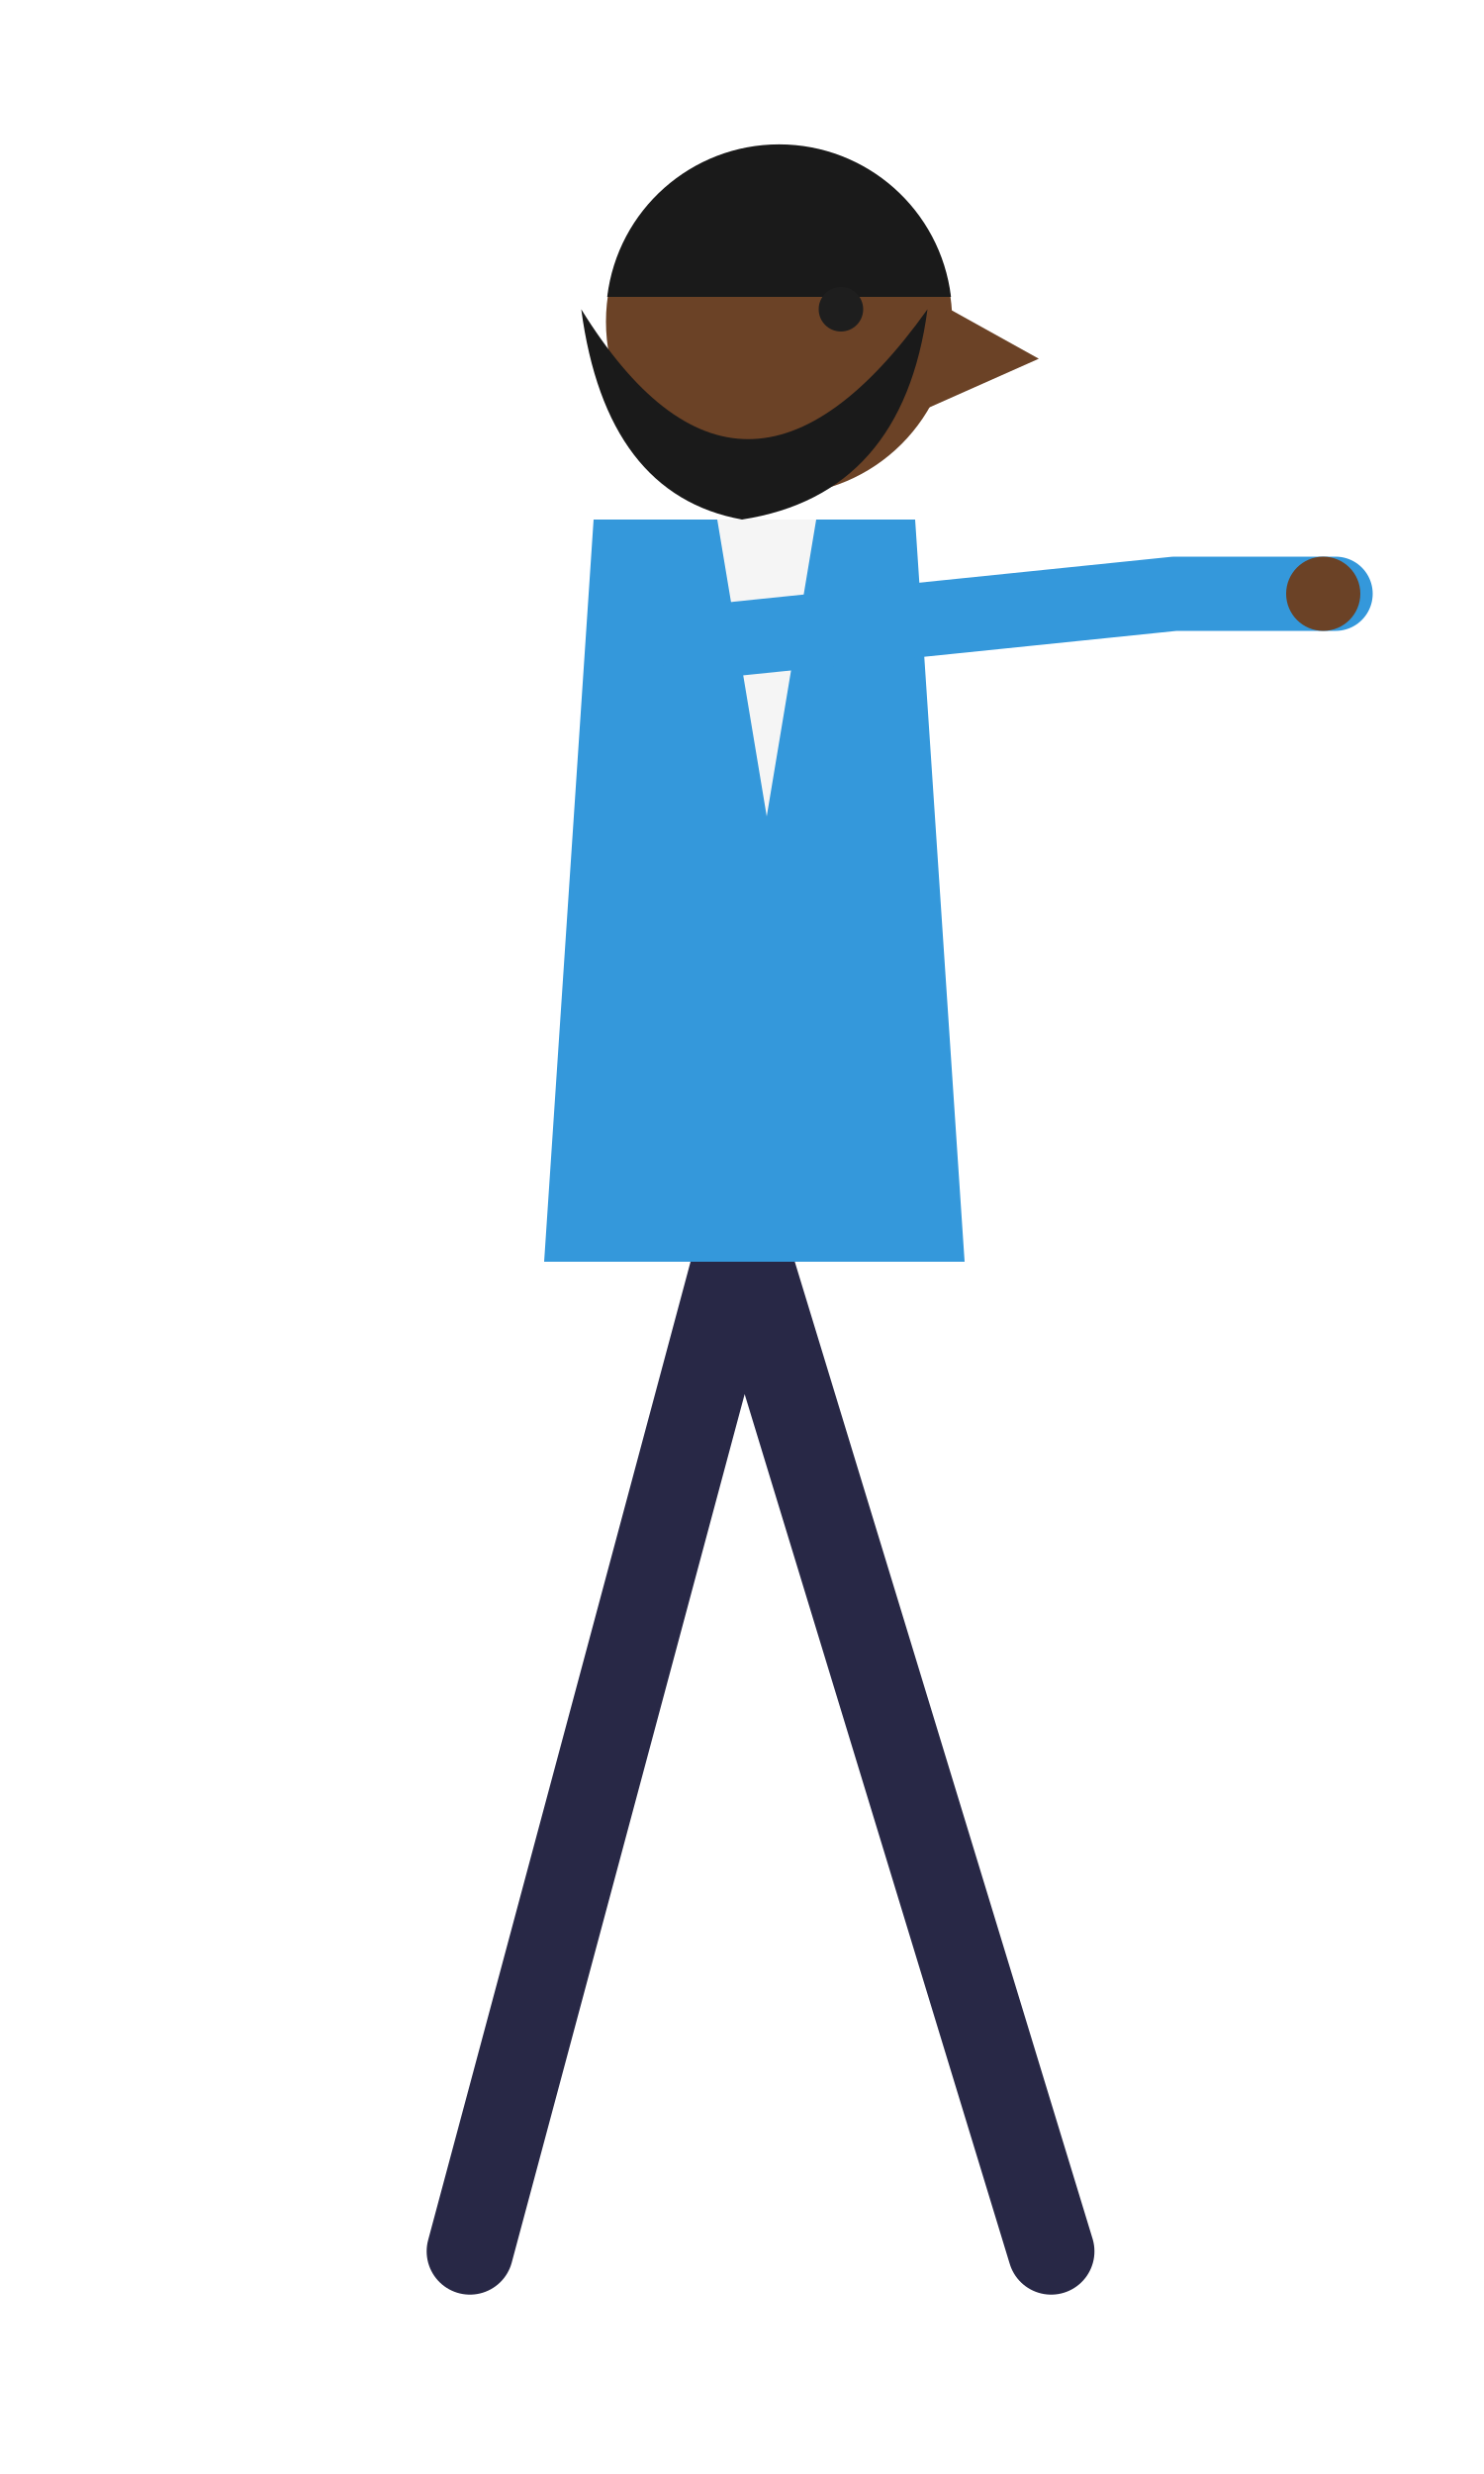
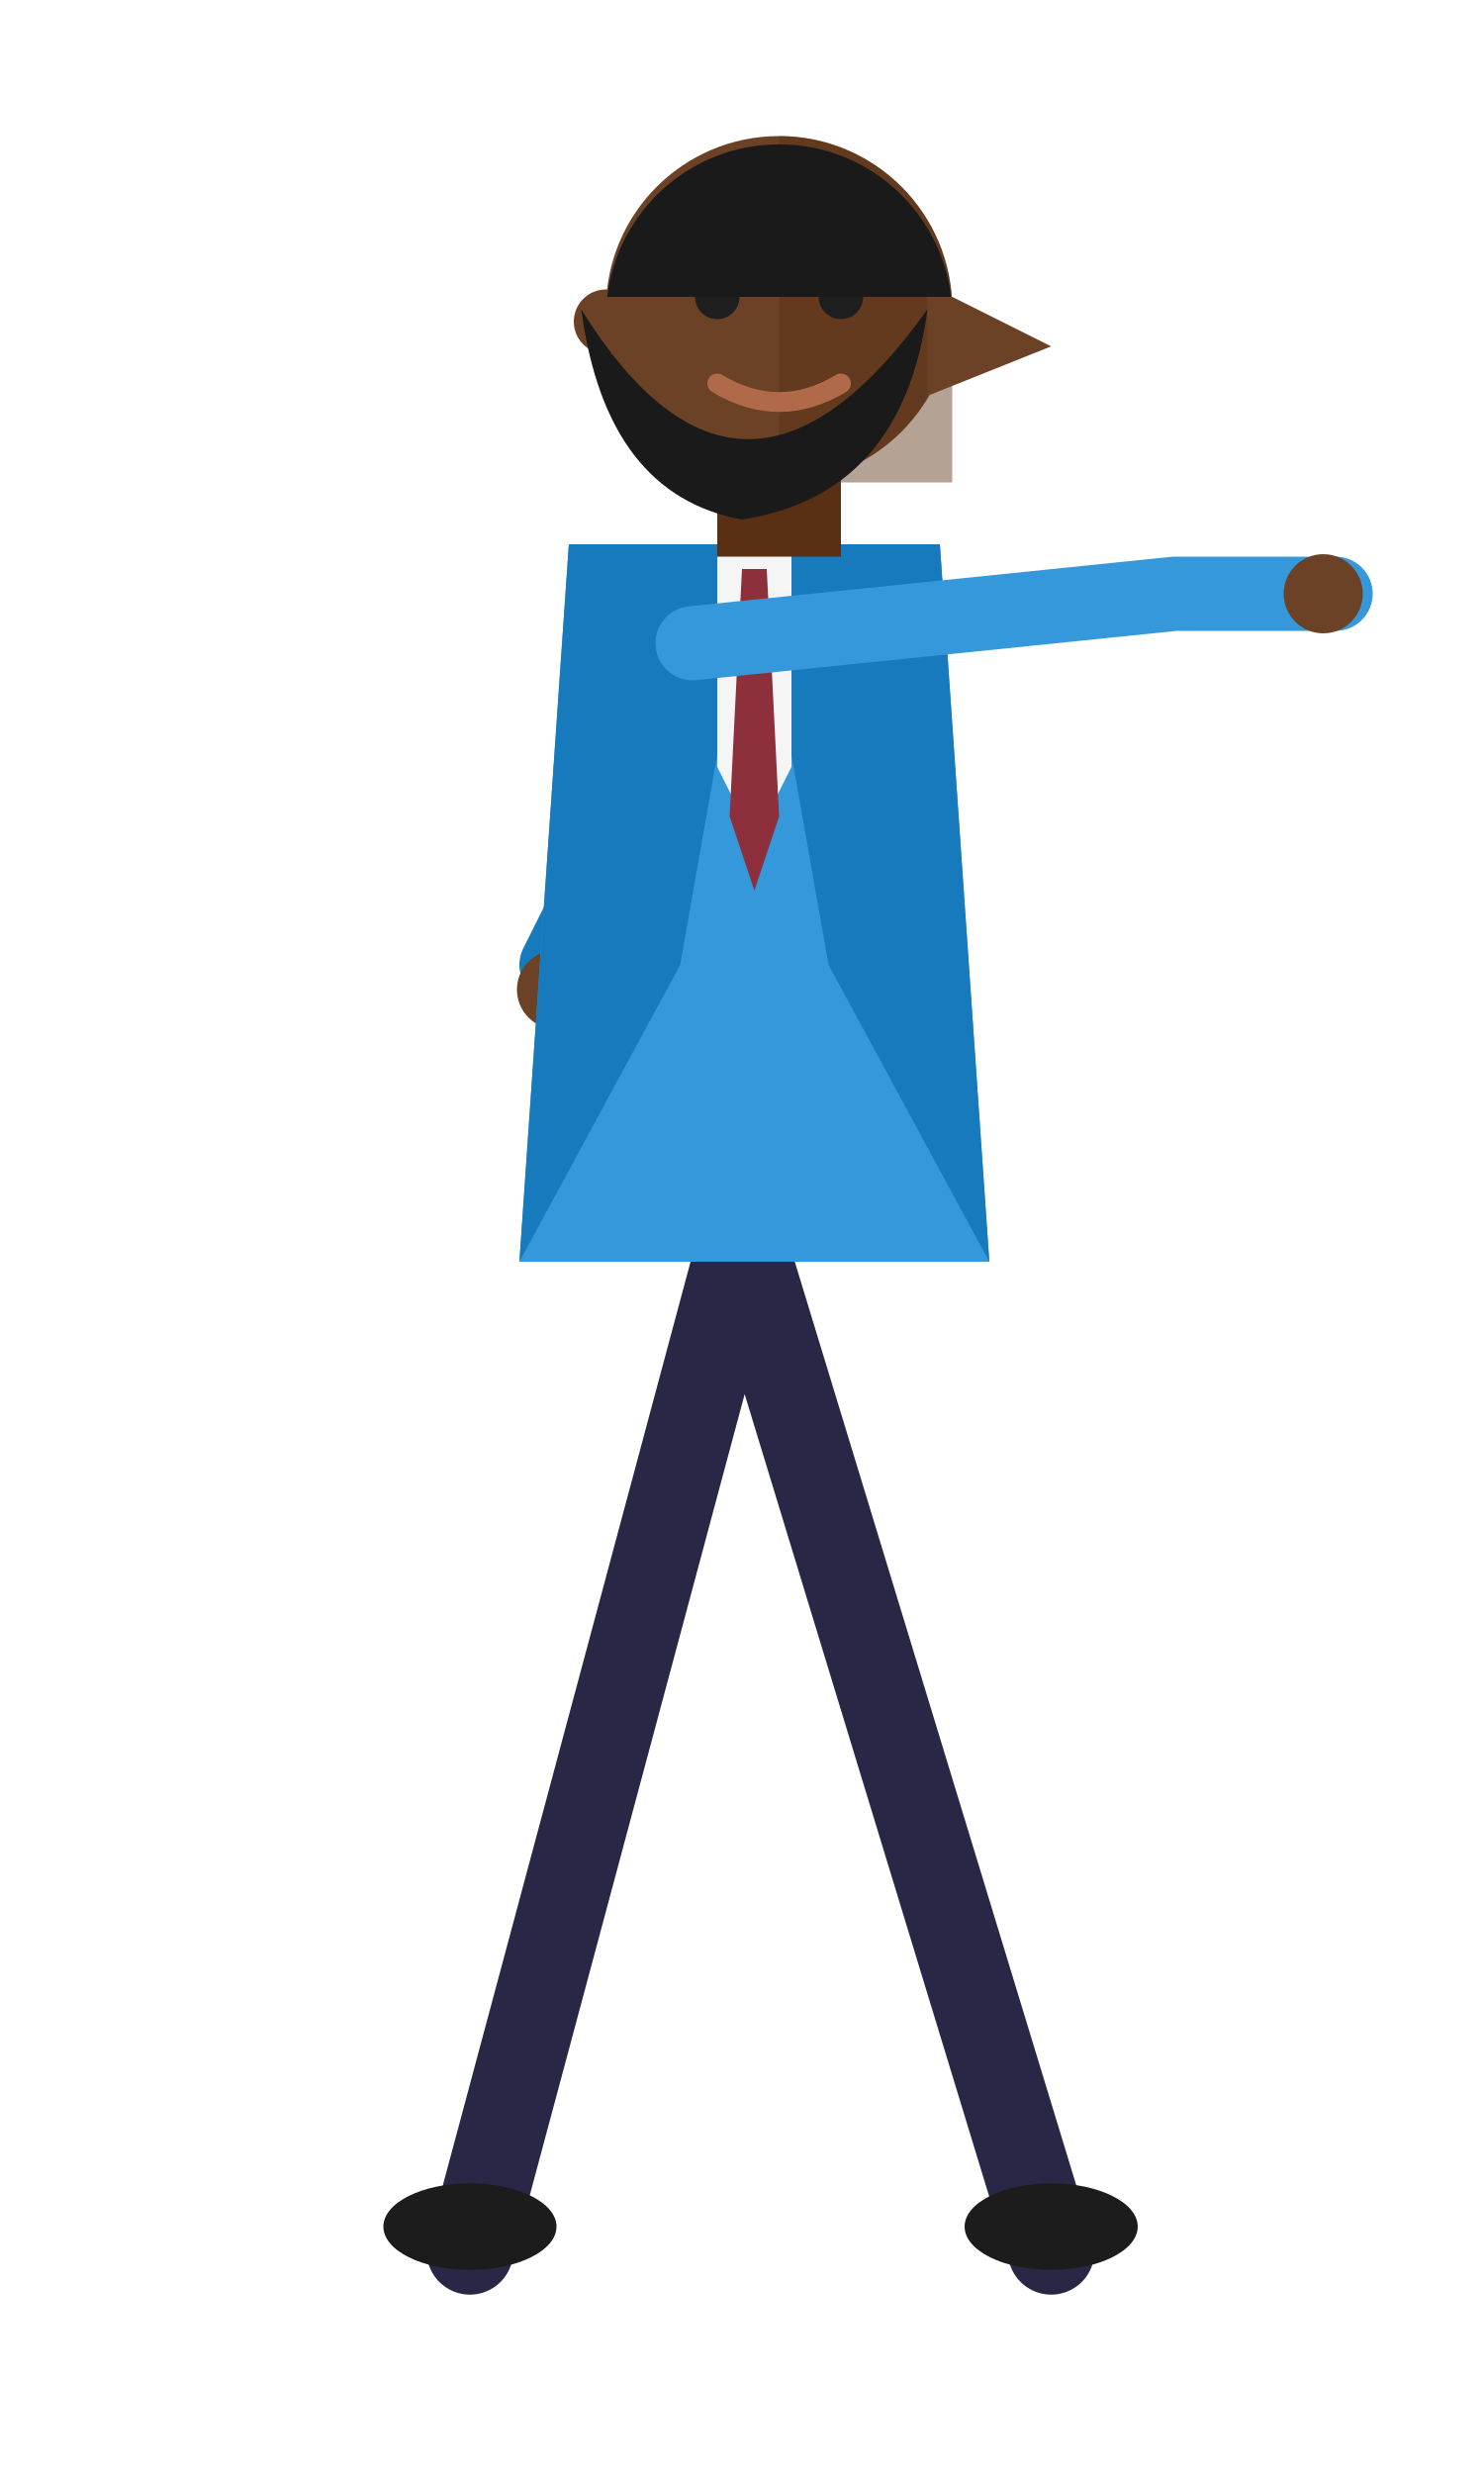
<svg xmlns="http://www.w3.org/2000/svg" viewBox="0 0 120 200" width="120" height="200">
  <g stroke="#282846" stroke-width="7" stroke-linecap="round" fill="none">
    <path d="M60 100 L85 182 M60 100 L38 182" />
  </g>
-   <path d="M48 42 L74 42 L78 102 L44 102 Z" fill="#3498db" />
-   <path d="M58 42 L66 42 L62 66 Z" fill="#f5f5f5" />
+   <ellipse cx="85" cy="180" rx="7" ry="3.5" fill="#1c1c1c" />
+   <ellipse cx="38" cy="180" rx="7" ry="3.5" fill="#1c1c1c" />
+   <g stroke="#167abd" stroke-width="6" stroke-linecap="round" fill="none">
+     <path d="M57 54 L45 78" />
+   </g>
+   <circle cx="45" cy="80" r="3.2" fill="#6b4226" />
+   <path d="M46 44 L76 44 L80 102 L42 102 Z" fill="#3498db" />
+   <path d="M46 44 L61 44 L55 78 L42 102 L46 44 Z" fill="#167abd" />
+   <path d="M76 44 L61 44 L67 78 L80 102 L76 44 Z" fill="#167abd" />
+   <path d="M58 44 L64 44 L64 62 L61 68 L58 62 Z" fill="#f5f5f5" />
+   <path d="M60 46 L62 46 L63 66 L61 72 L59 66 Z" fill="#8e2f3c" />
  <g stroke="#3498db" stroke-width="6" stroke-linecap="round" fill="none">
    <path d="M56 52 L95 48 M95 48 L108 48" />
  </g>
-   <circle cx="107" cy="48" r="3" fill="#6b4226" />
-   <circle cx="63" cy="26" r="14" fill="#6b4226" />
-   <path d="M75 24 L84 29 L75 33 Z" fill="#6b4226" />
+   <circle cx="107" cy="48" r="3.2" fill="#6b4226" />
+   <rect x="58" y="36" width="10" height="9" fill="#593014" />
+   <circle cx="63" cy="25" r="14" fill="#6b4226" />
+   <path d="M63 11 A14 14 0 0 1 77 25 L77 39 L63 39 Z" fill="#593014" opacity="0.45" />
+   <circle cx="49" cy="26" r="2.6" fill="#6b4226" />
+   <path d="M75 23 L85 28 L75 32 Z" fill="#6b4226" />
+   <circle cx="58" cy="24" r="1.8" fill="#1e1e1e" />
+   <circle cx="68" cy="24" r="1.8" fill="#1e1e1e" />
+   <path d="M55 20 L61 20 M65 20 L71 20" stroke="#1a1a1a" stroke-width="1.6" stroke-linecap="round" />
+   <path d="M58 31 Q63 34 68 31" stroke="#b06a4a" stroke-width="1.6" fill="none" stroke-linecap="round" />
  <path d="M49.1 24 A14 14 0 0 1 76.9 24 Z" fill="#1a1a1a" />
-   <circle cx="68" cy="25" r="1.8" fill="#1e1e1e" />
  <path d="M47 25 Q60 46 75 25 Q73 40 60 42 Q49 40 47 25 Z" fill="#1a1a1a" />
</svg>
